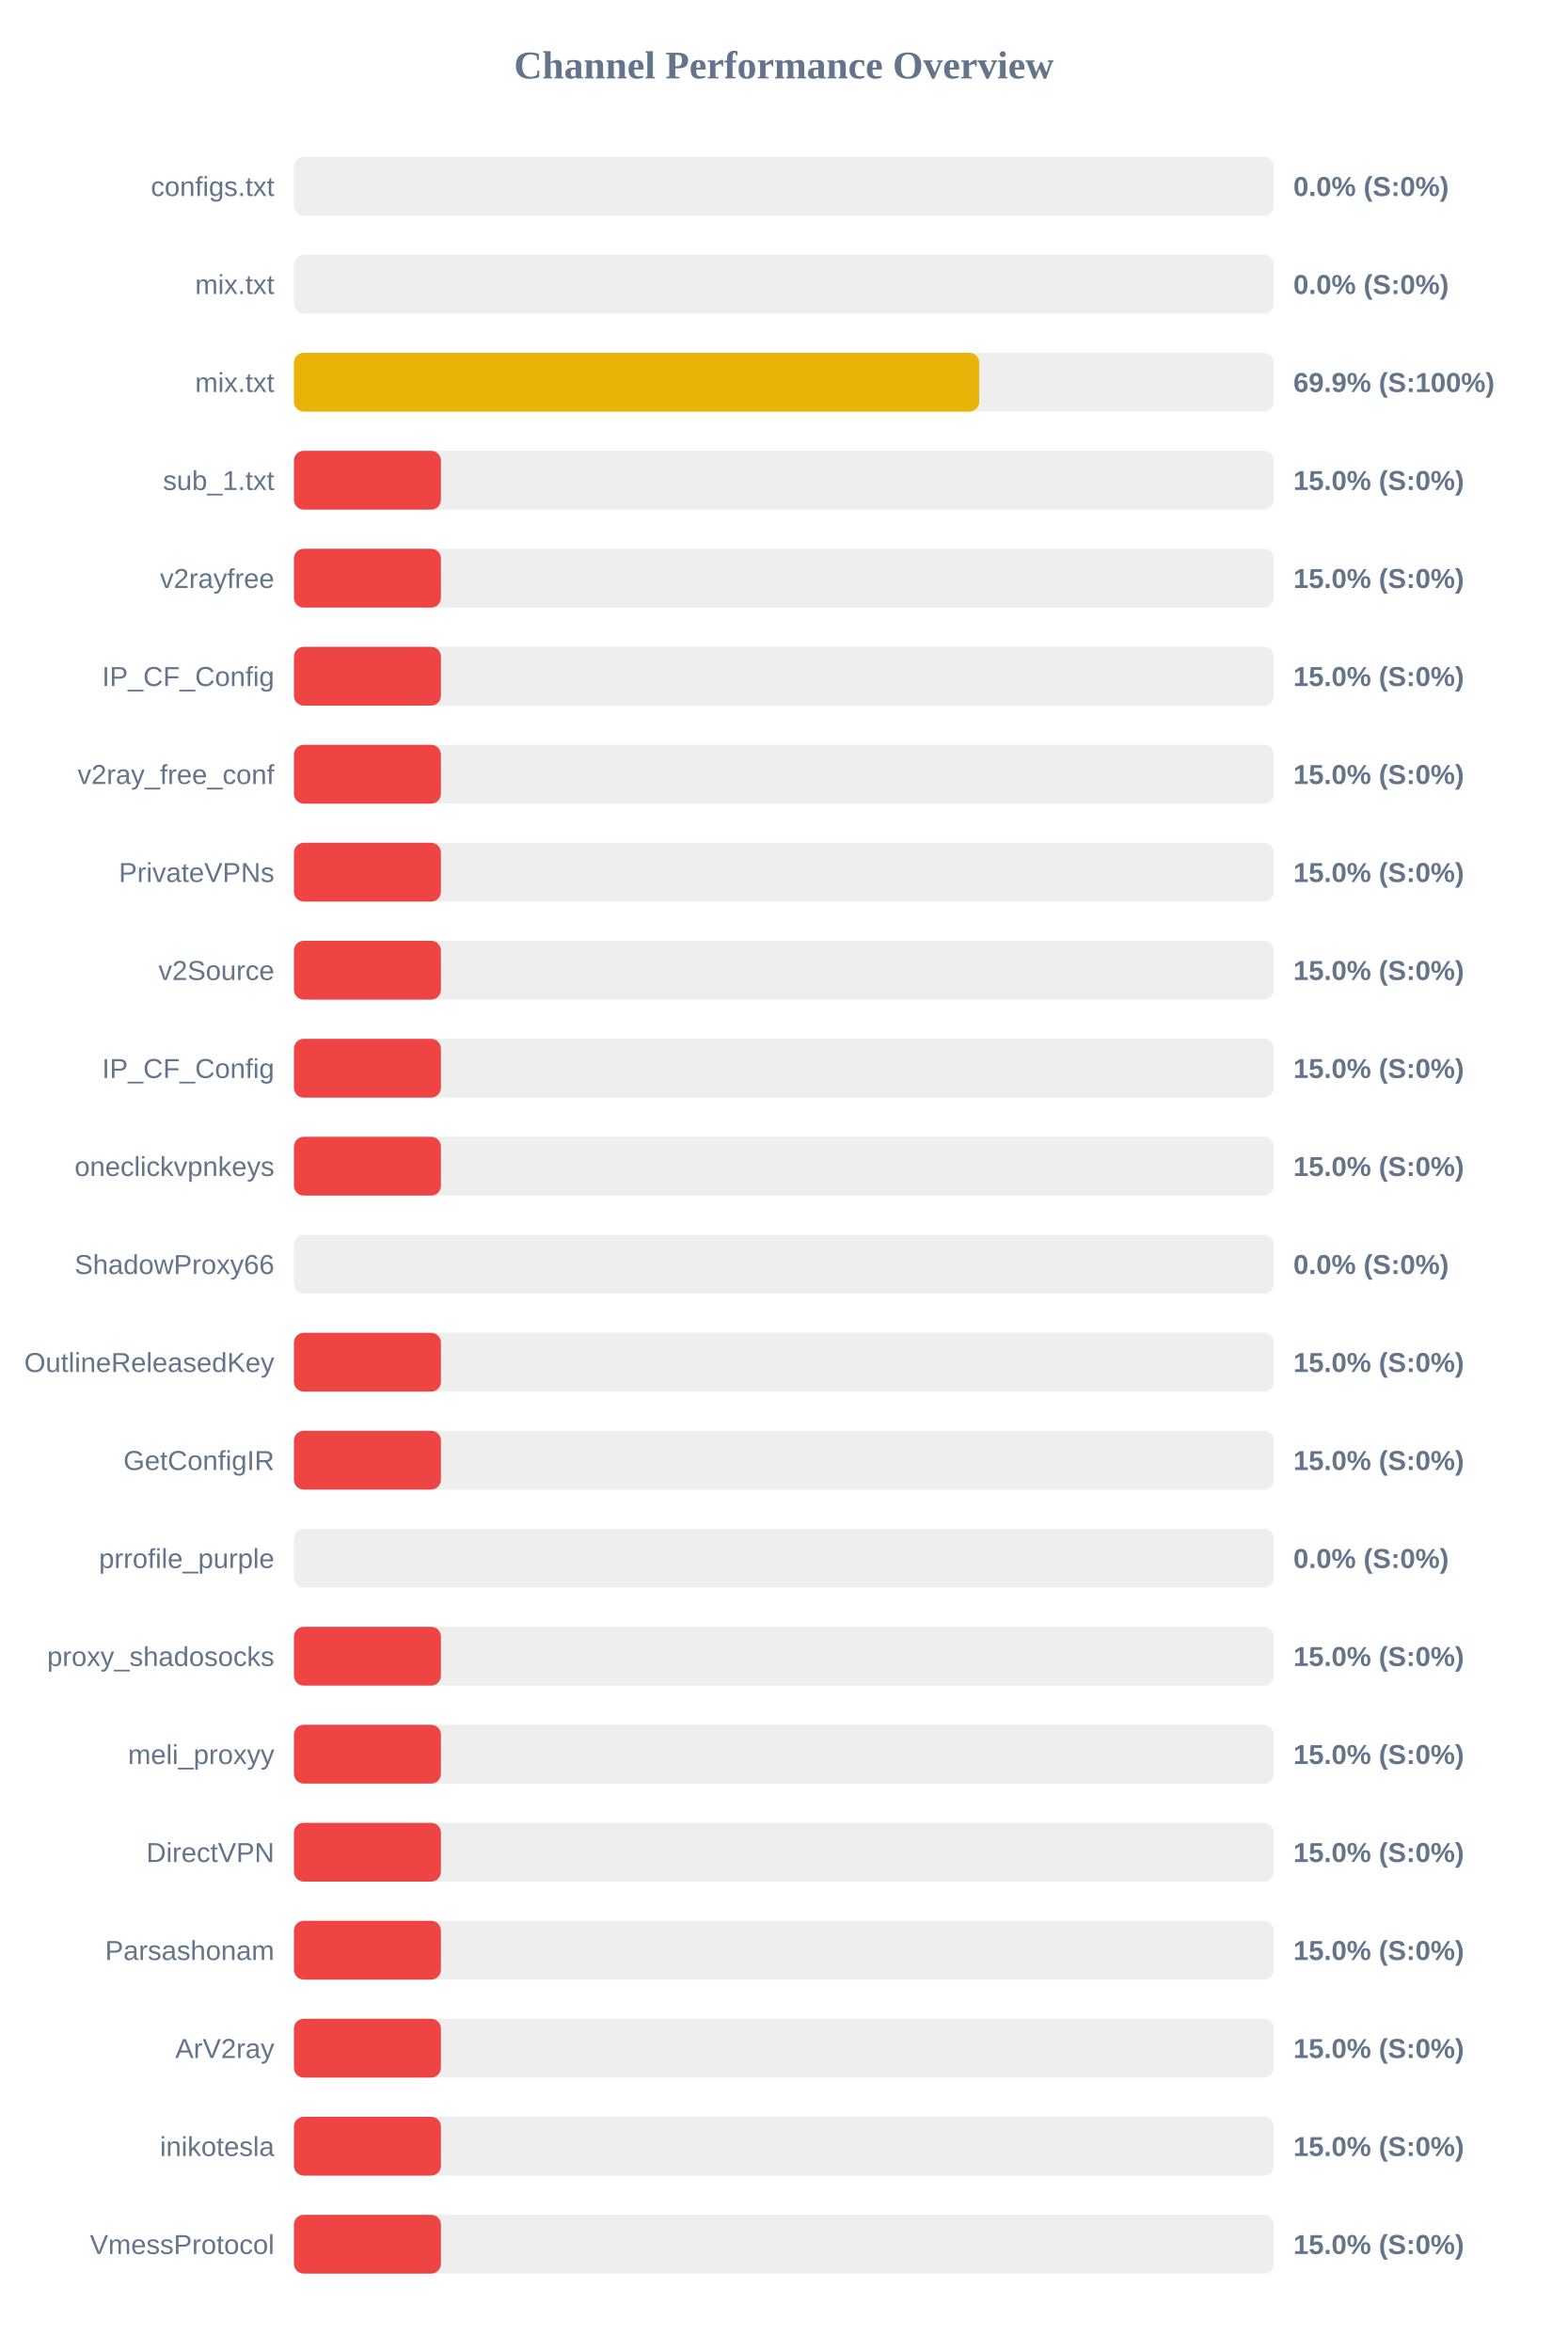
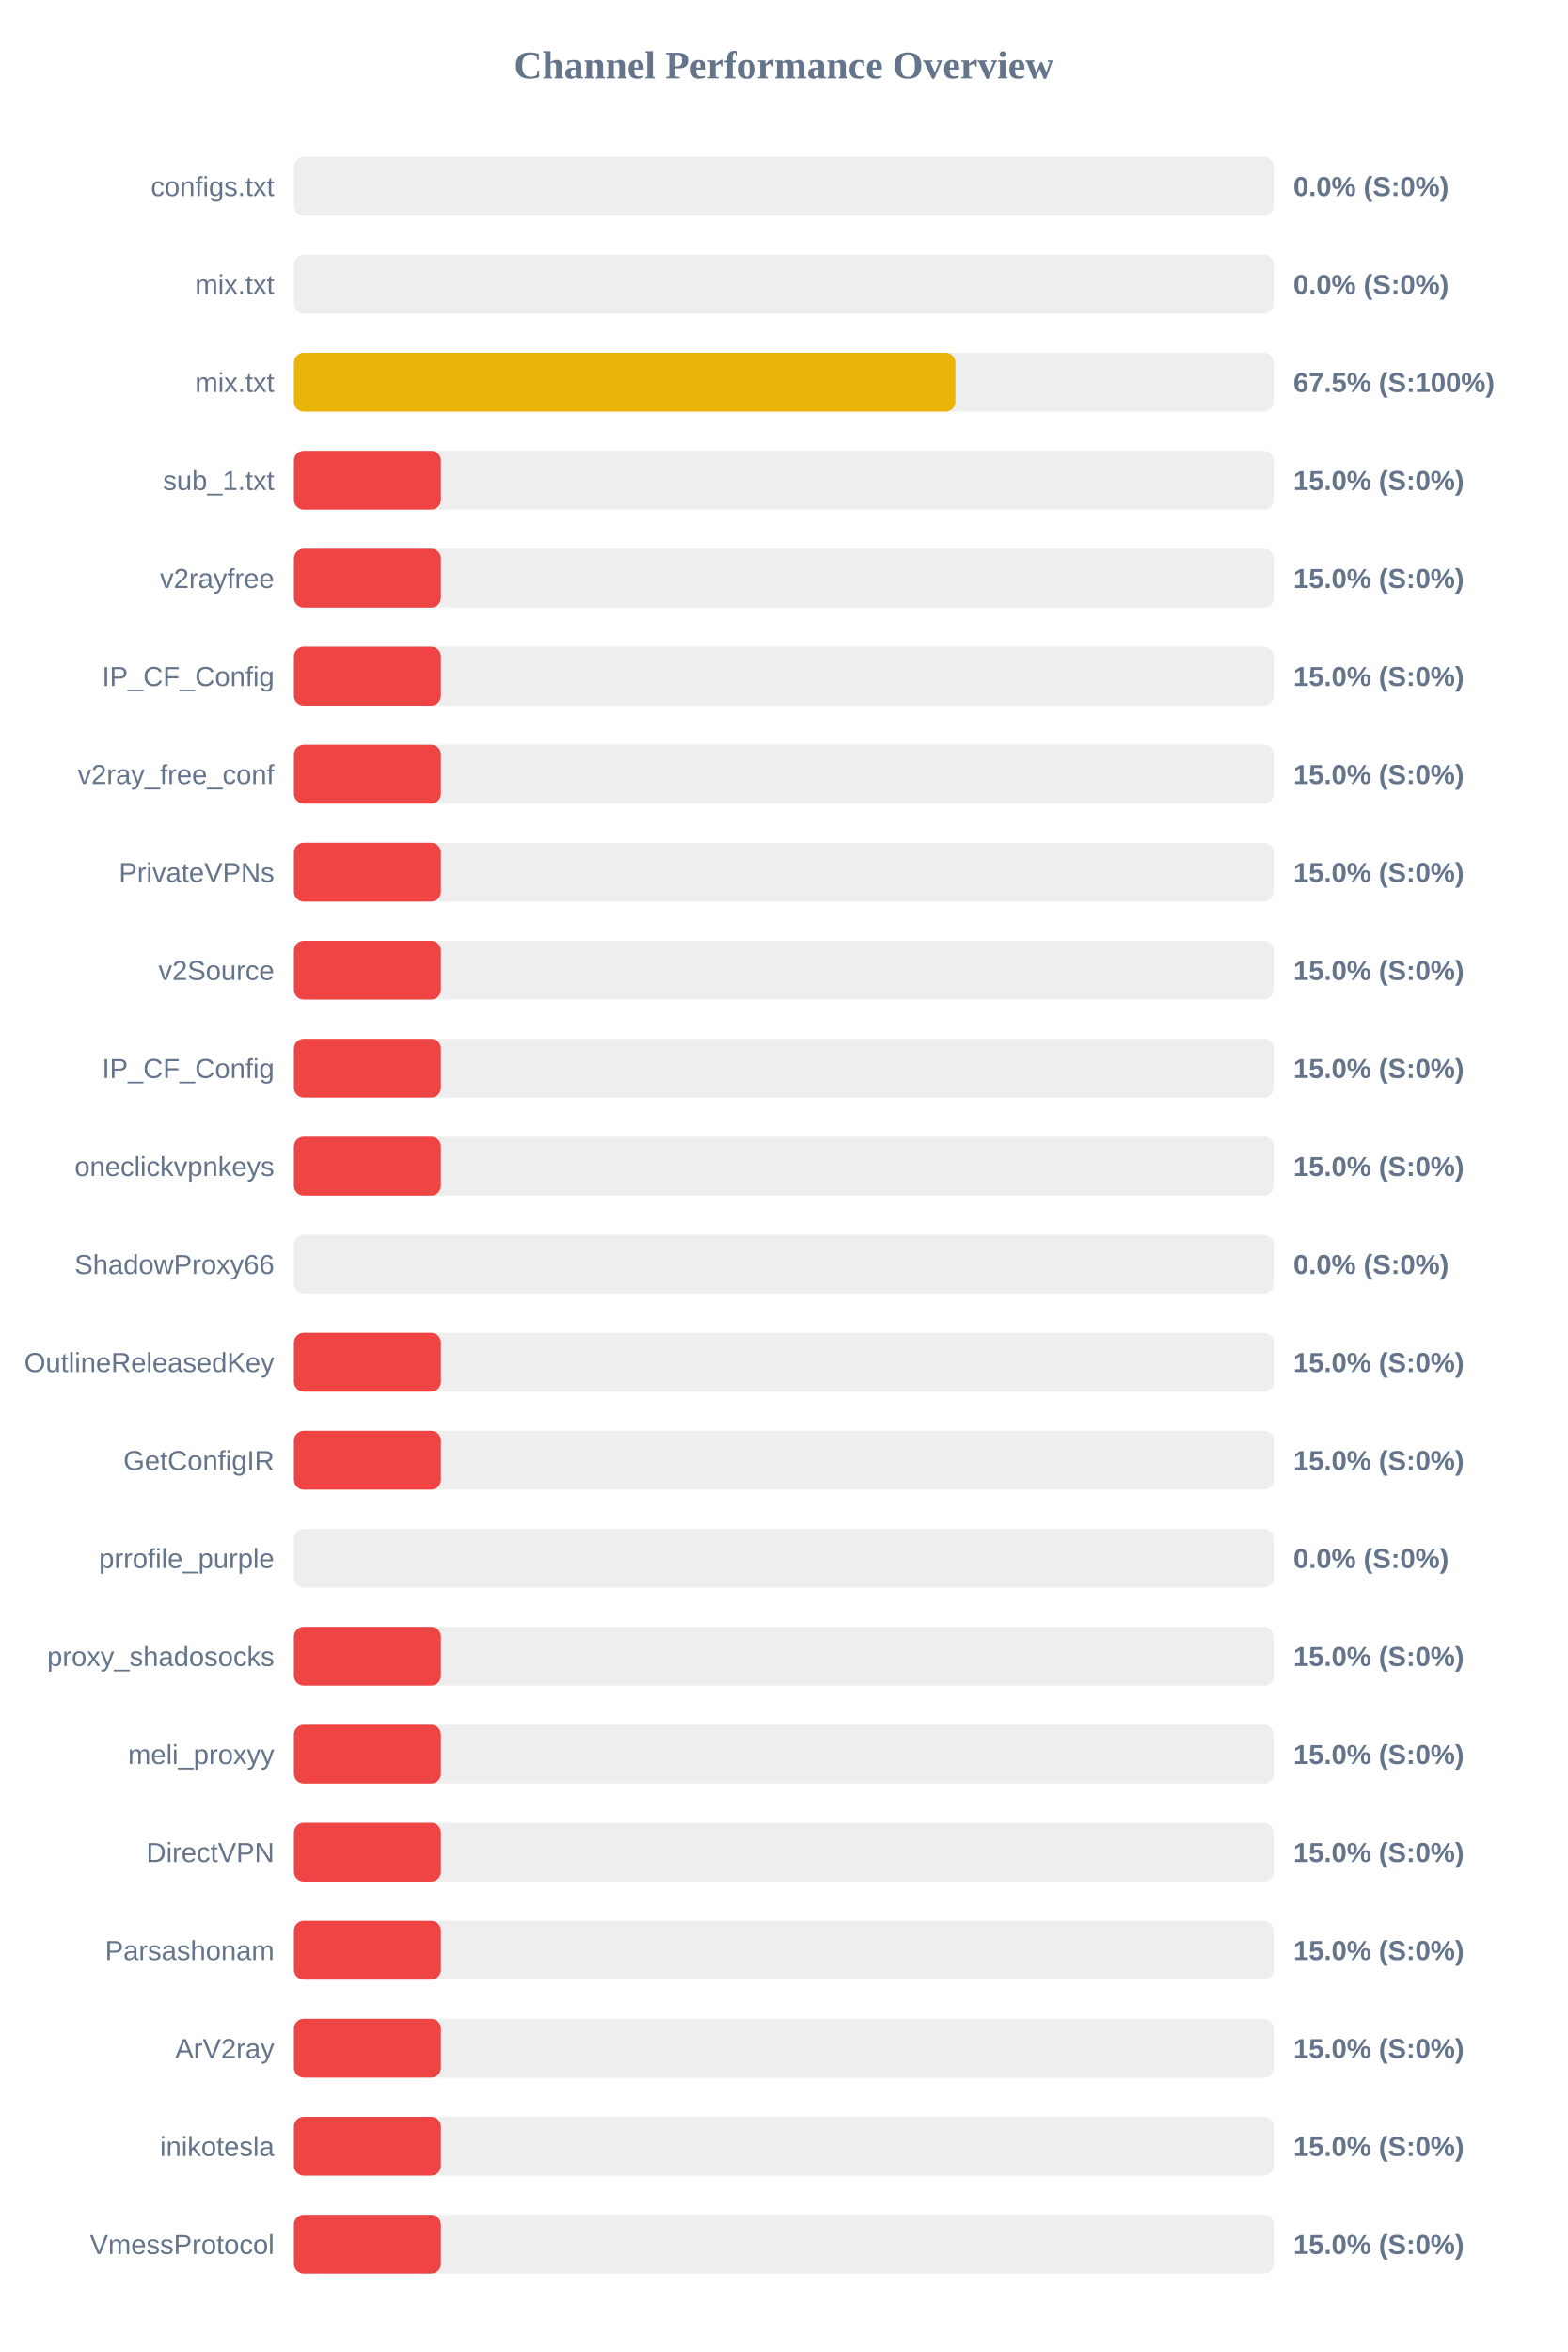
<svg xmlns="http://www.w3.org/2000/svg" width="800" height="1200" version="1.1">
  <style>
        .row { font: 14px Arial; fill: #64748b; }
        .score { font: bold 14px Arial; fill: #64748b; }
    </style>
  <text x="400" y="40" text-anchor="middle" font-size="20px" font-weight="bold" fill="#64748b">Channel Performance Overview</text>
  <rect x="150" y="80" width="500" height="30" fill="#eee" rx="5" />
  <rect x="150" y="80" width="0.0" height="30" fill="#ef4444" rx="5" />
  <text x="140" y="100" text-anchor="end" class="row">configs.txt</text>
  <text x="660" y="100" text-anchor="start" class="score">0.0% (S:0%)</text>
  <rect x="150" y="130" width="500" height="30" fill="#eee" rx="5" />
  <rect x="150" y="130" width="0.0" height="30" fill="#ef4444" rx="5" />
  <text x="140" y="150" text-anchor="end" class="row">mix.txt</text>
  <text x="660" y="150" text-anchor="start" class="score">0.0% (S:0%)</text>
  <rect x="150" y="180" width="500" height="30" fill="#eee" rx="5" />
-   <rect x="150" y="180" width="349.7" height="30" fill="#eab308" rx="5" />
+   <rect x="150" y="180" width="337.55" height="30" fill="#eab308" rx="5" />
  <text x="140" y="200" text-anchor="end" class="row">mix.txt</text>
-   <text x="660" y="200" text-anchor="start" class="score">69.9% (S:100%)</text>
+   <text x="660" y="200" text-anchor="start" class="score">67.5% (S:100%)</text>
  <rect x="150" y="230" width="500" height="30" fill="#eee" rx="5" />
  <rect x="150" y="230" width="75.0" height="30" fill="#ef4444" rx="5" />
  <text x="140" y="250" text-anchor="end" class="row">sub_1.txt</text>
  <text x="660" y="250" text-anchor="start" class="score">15.0% (S:0%)</text>
  <rect x="150" y="280" width="500" height="30" fill="#eee" rx="5" />
  <rect x="150" y="280" width="75.0" height="30" fill="#ef4444" rx="5" />
  <text x="140" y="300" text-anchor="end" class="row">v2rayfree</text>
  <text x="660" y="300" text-anchor="start" class="score">15.0% (S:0%)</text>
  <rect x="150" y="330" width="500" height="30" fill="#eee" rx="5" />
  <rect x="150" y="330" width="75.0" height="30" fill="#ef4444" rx="5" />
  <text x="140" y="350" text-anchor="end" class="row">IP_CF_Config</text>
  <text x="660" y="350" text-anchor="start" class="score">15.0% (S:0%)</text>
  <rect x="150" y="380" width="500" height="30" fill="#eee" rx="5" />
  <rect x="150" y="380" width="75.0" height="30" fill="#ef4444" rx="5" />
  <text x="140" y="400" text-anchor="end" class="row">v2ray_free_conf</text>
  <text x="660" y="400" text-anchor="start" class="score">15.0% (S:0%)</text>
  <rect x="150" y="430" width="500" height="30" fill="#eee" rx="5" />
  <rect x="150" y="430" width="75.0" height="30" fill="#ef4444" rx="5" />
  <text x="140" y="450" text-anchor="end" class="row">PrivateVPNs</text>
  <text x="660" y="450" text-anchor="start" class="score">15.0% (S:0%)</text>
  <rect x="150" y="480" width="500" height="30" fill="#eee" rx="5" />
  <rect x="150" y="480" width="75.0" height="30" fill="#ef4444" rx="5" />
  <text x="140" y="500" text-anchor="end" class="row">v2Source</text>
  <text x="660" y="500" text-anchor="start" class="score">15.0% (S:0%)</text>
  <rect x="150" y="530" width="500" height="30" fill="#eee" rx="5" />
  <rect x="150" y="530" width="75.0" height="30" fill="#ef4444" rx="5" />
  <text x="140" y="550" text-anchor="end" class="row">IP_CF_Config</text>
  <text x="660" y="550" text-anchor="start" class="score">15.0% (S:0%)</text>
  <rect x="150" y="580" width="500" height="30" fill="#eee" rx="5" />
  <rect x="150" y="580" width="75.0" height="30" fill="#ef4444" rx="5" />
  <text x="140" y="600" text-anchor="end" class="row">oneclickvpnkeys</text>
  <text x="660" y="600" text-anchor="start" class="score">15.0% (S:0%)</text>
  <rect x="150" y="630" width="500" height="30" fill="#eee" rx="5" />
  <rect x="150" y="630" width="0.0" height="30" fill="#ef4444" rx="5" />
  <text x="140" y="650" text-anchor="end" class="row">ShadowProxy66</text>
  <text x="660" y="650" text-anchor="start" class="score">0.0% (S:0%)</text>
  <rect x="150" y="680" width="500" height="30" fill="#eee" rx="5" />
  <rect x="150" y="680" width="75.0" height="30" fill="#ef4444" rx="5" />
  <text x="140" y="700" text-anchor="end" class="row">OutlineReleasedKey</text>
  <text x="660" y="700" text-anchor="start" class="score">15.0% (S:0%)</text>
  <rect x="150" y="730" width="500" height="30" fill="#eee" rx="5" />
  <rect x="150" y="730" width="75.0" height="30" fill="#ef4444" rx="5" />
  <text x="140" y="750" text-anchor="end" class="row">GetConfigIR</text>
  <text x="660" y="750" text-anchor="start" class="score">15.0% (S:0%)</text>
  <rect x="150" y="780" width="500" height="30" fill="#eee" rx="5" />
  <rect x="150" y="780" width="0.0" height="30" fill="#ef4444" rx="5" />
  <text x="140" y="800" text-anchor="end" class="row">prrofile_purple</text>
  <text x="660" y="800" text-anchor="start" class="score">0.0% (S:0%)</text>
  <rect x="150" y="830" width="500" height="30" fill="#eee" rx="5" />
  <rect x="150" y="830" width="75.0" height="30" fill="#ef4444" rx="5" />
  <text x="140" y="850" text-anchor="end" class="row">proxy_shadosocks</text>
  <text x="660" y="850" text-anchor="start" class="score">15.0% (S:0%)</text>
  <rect x="150" y="880" width="500" height="30" fill="#eee" rx="5" />
  <rect x="150" y="880" width="75.0" height="30" fill="#ef4444" rx="5" />
  <text x="140" y="900" text-anchor="end" class="row">meli_proxyy</text>
  <text x="660" y="900" text-anchor="start" class="score">15.0% (S:0%)</text>
  <rect x="150" y="930" width="500" height="30" fill="#eee" rx="5" />
  <rect x="150" y="930" width="75.0" height="30" fill="#ef4444" rx="5" />
  <text x="140" y="950" text-anchor="end" class="row">DirectVPN</text>
  <text x="660" y="950" text-anchor="start" class="score">15.0% (S:0%)</text>
  <rect x="150" y="980" width="500" height="30" fill="#eee" rx="5" />
  <rect x="150" y="980" width="75.0" height="30" fill="#ef4444" rx="5" />
  <text x="140" y="1000" text-anchor="end" class="row">Parsashonam</text>
  <text x="660" y="1000" text-anchor="start" class="score">15.0% (S:0%)</text>
  <rect x="150" y="1030" width="500" height="30" fill="#eee" rx="5" />
  <rect x="150" y="1030" width="75.0" height="30" fill="#ef4444" rx="5" />
  <text x="140" y="1050" text-anchor="end" class="row">ArV2ray</text>
  <text x="660" y="1050" text-anchor="start" class="score">15.0% (S:0%)</text>
  <rect x="150" y="1080" width="500" height="30" fill="#eee" rx="5" />
  <rect x="150" y="1080" width="75.0" height="30" fill="#ef4444" rx="5" />
  <text x="140" y="1100" text-anchor="end" class="row">inikotesla</text>
  <text x="660" y="1100" text-anchor="start" class="score">15.0% (S:0%)</text>
  <rect x="150" y="1130" width="500" height="30" fill="#eee" rx="5" />
  <rect x="150" y="1130" width="75.0" height="30" fill="#ef4444" rx="5" />
  <text x="140" y="1150" text-anchor="end" class="row">VmessProtocol</text>
  <text x="660" y="1150" text-anchor="start" class="score">15.0% (S:0%)</text>
</svg>
